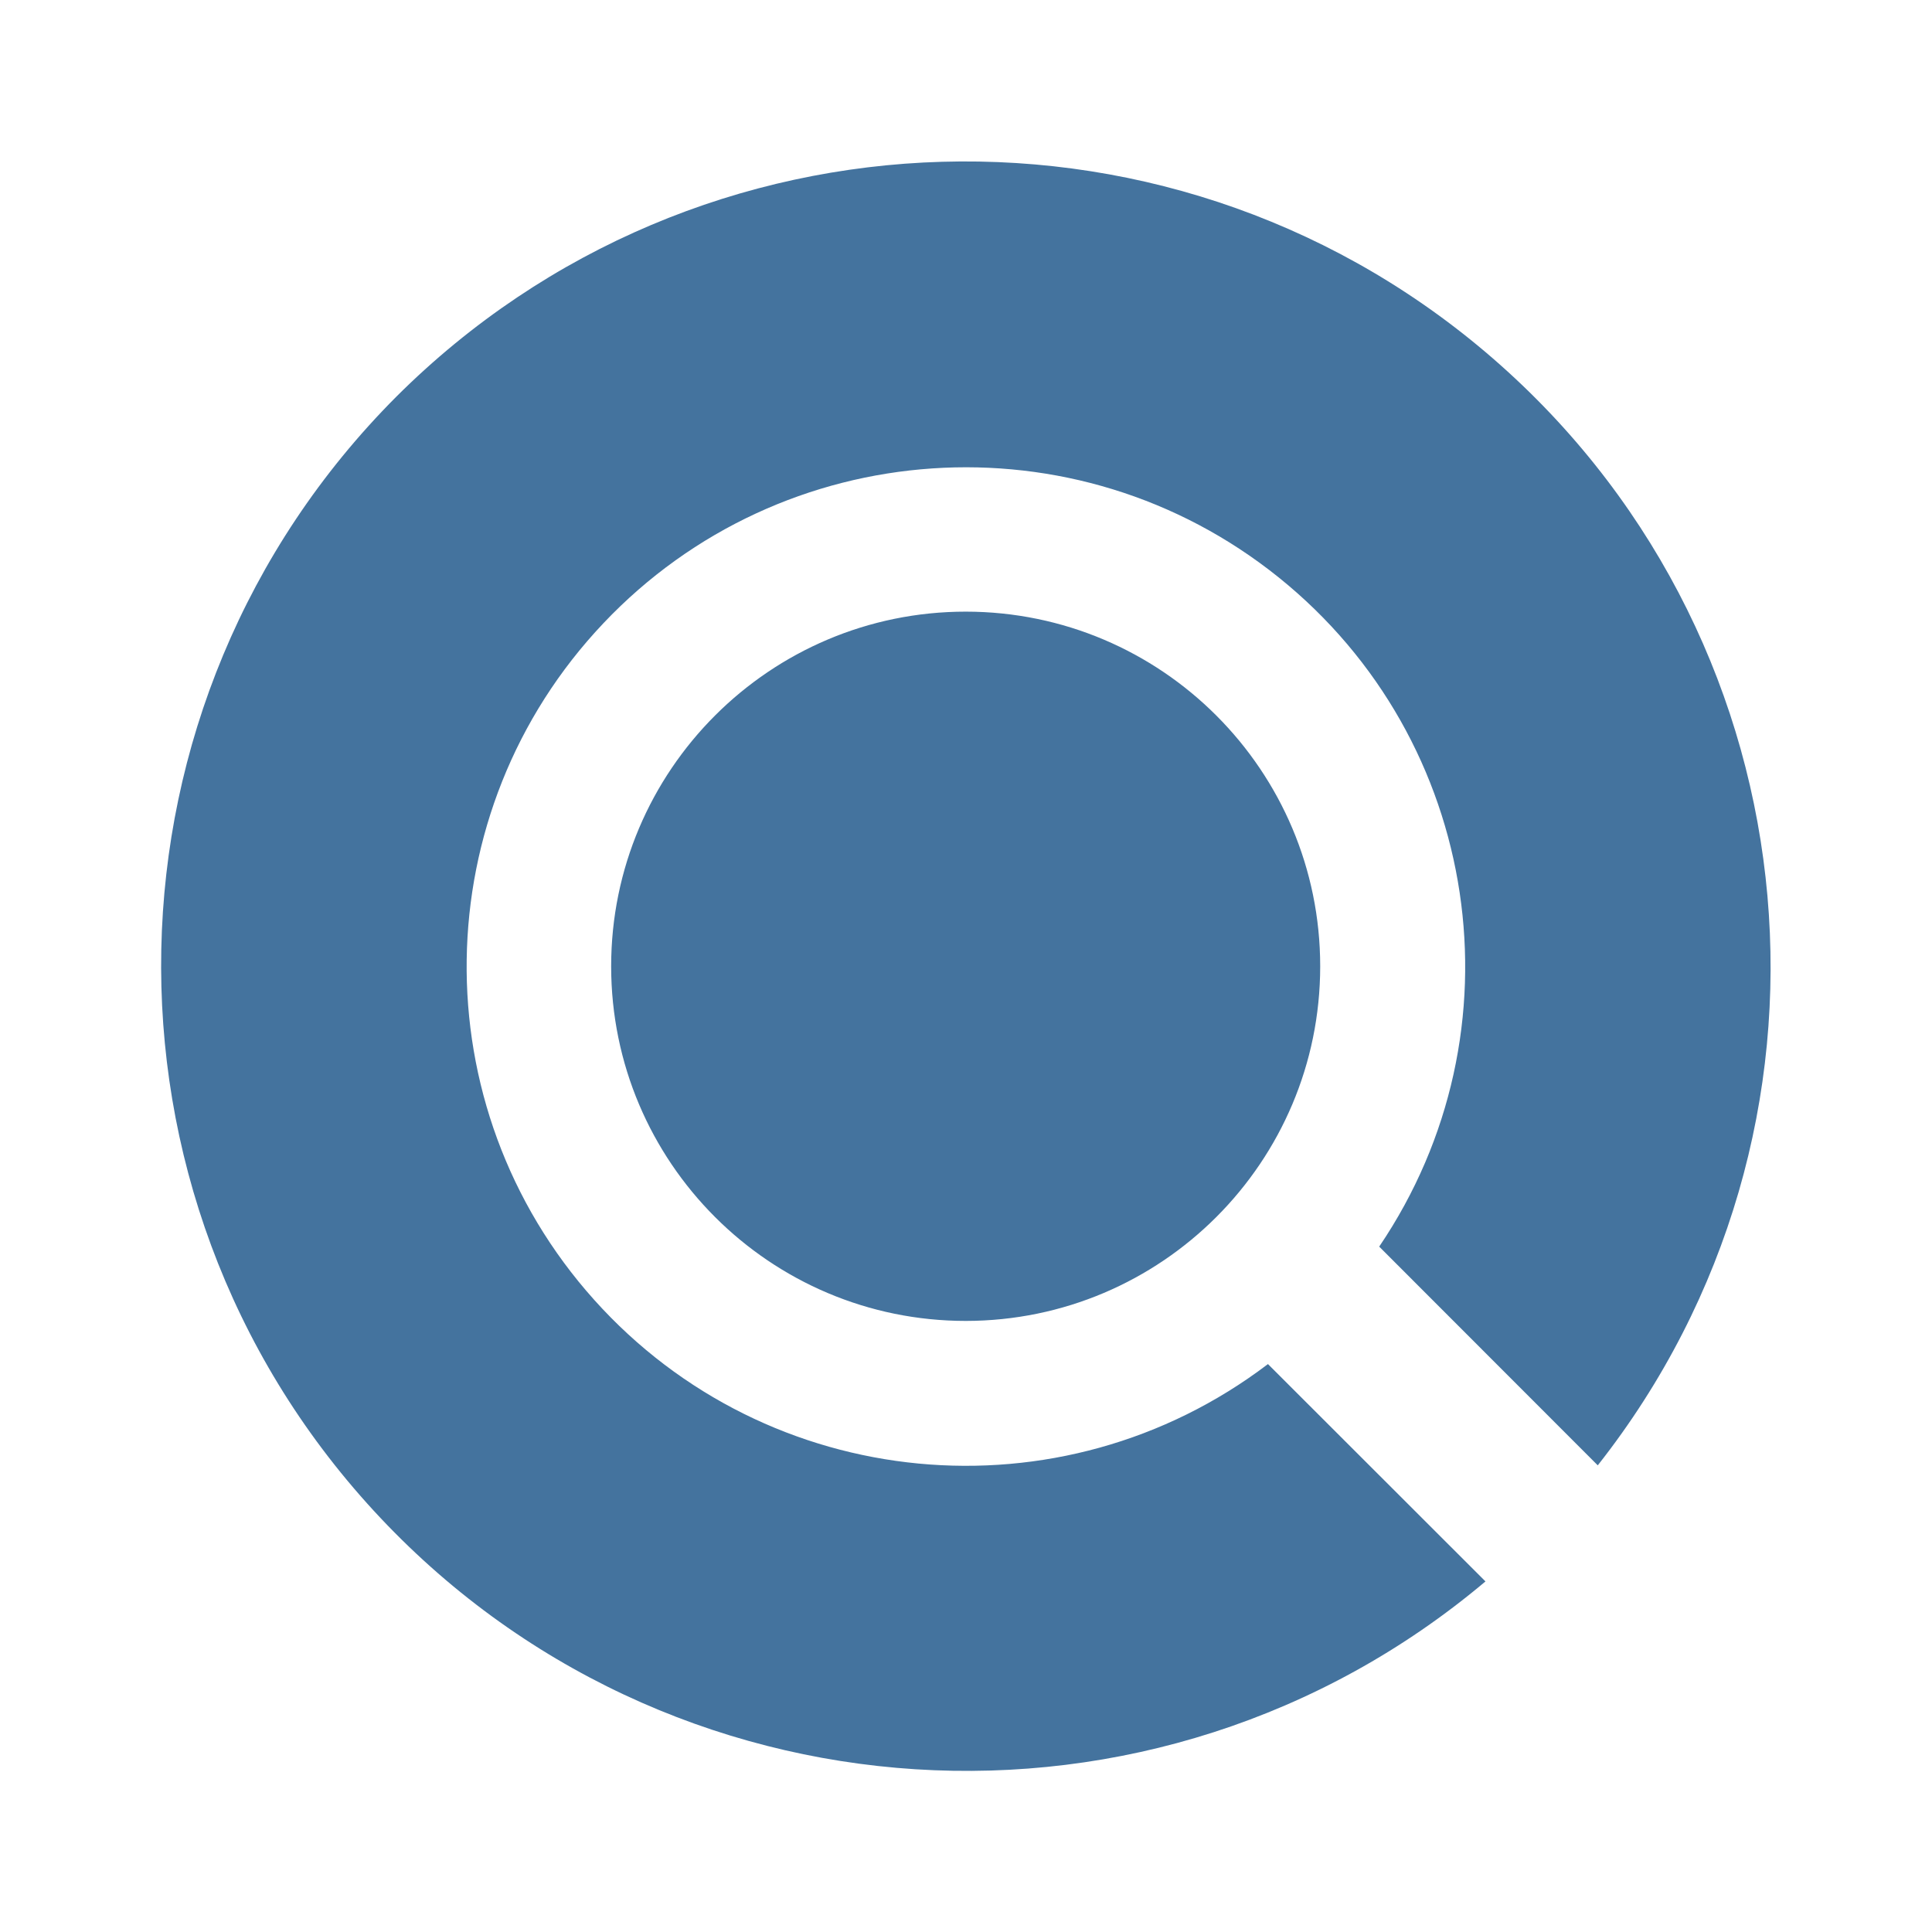
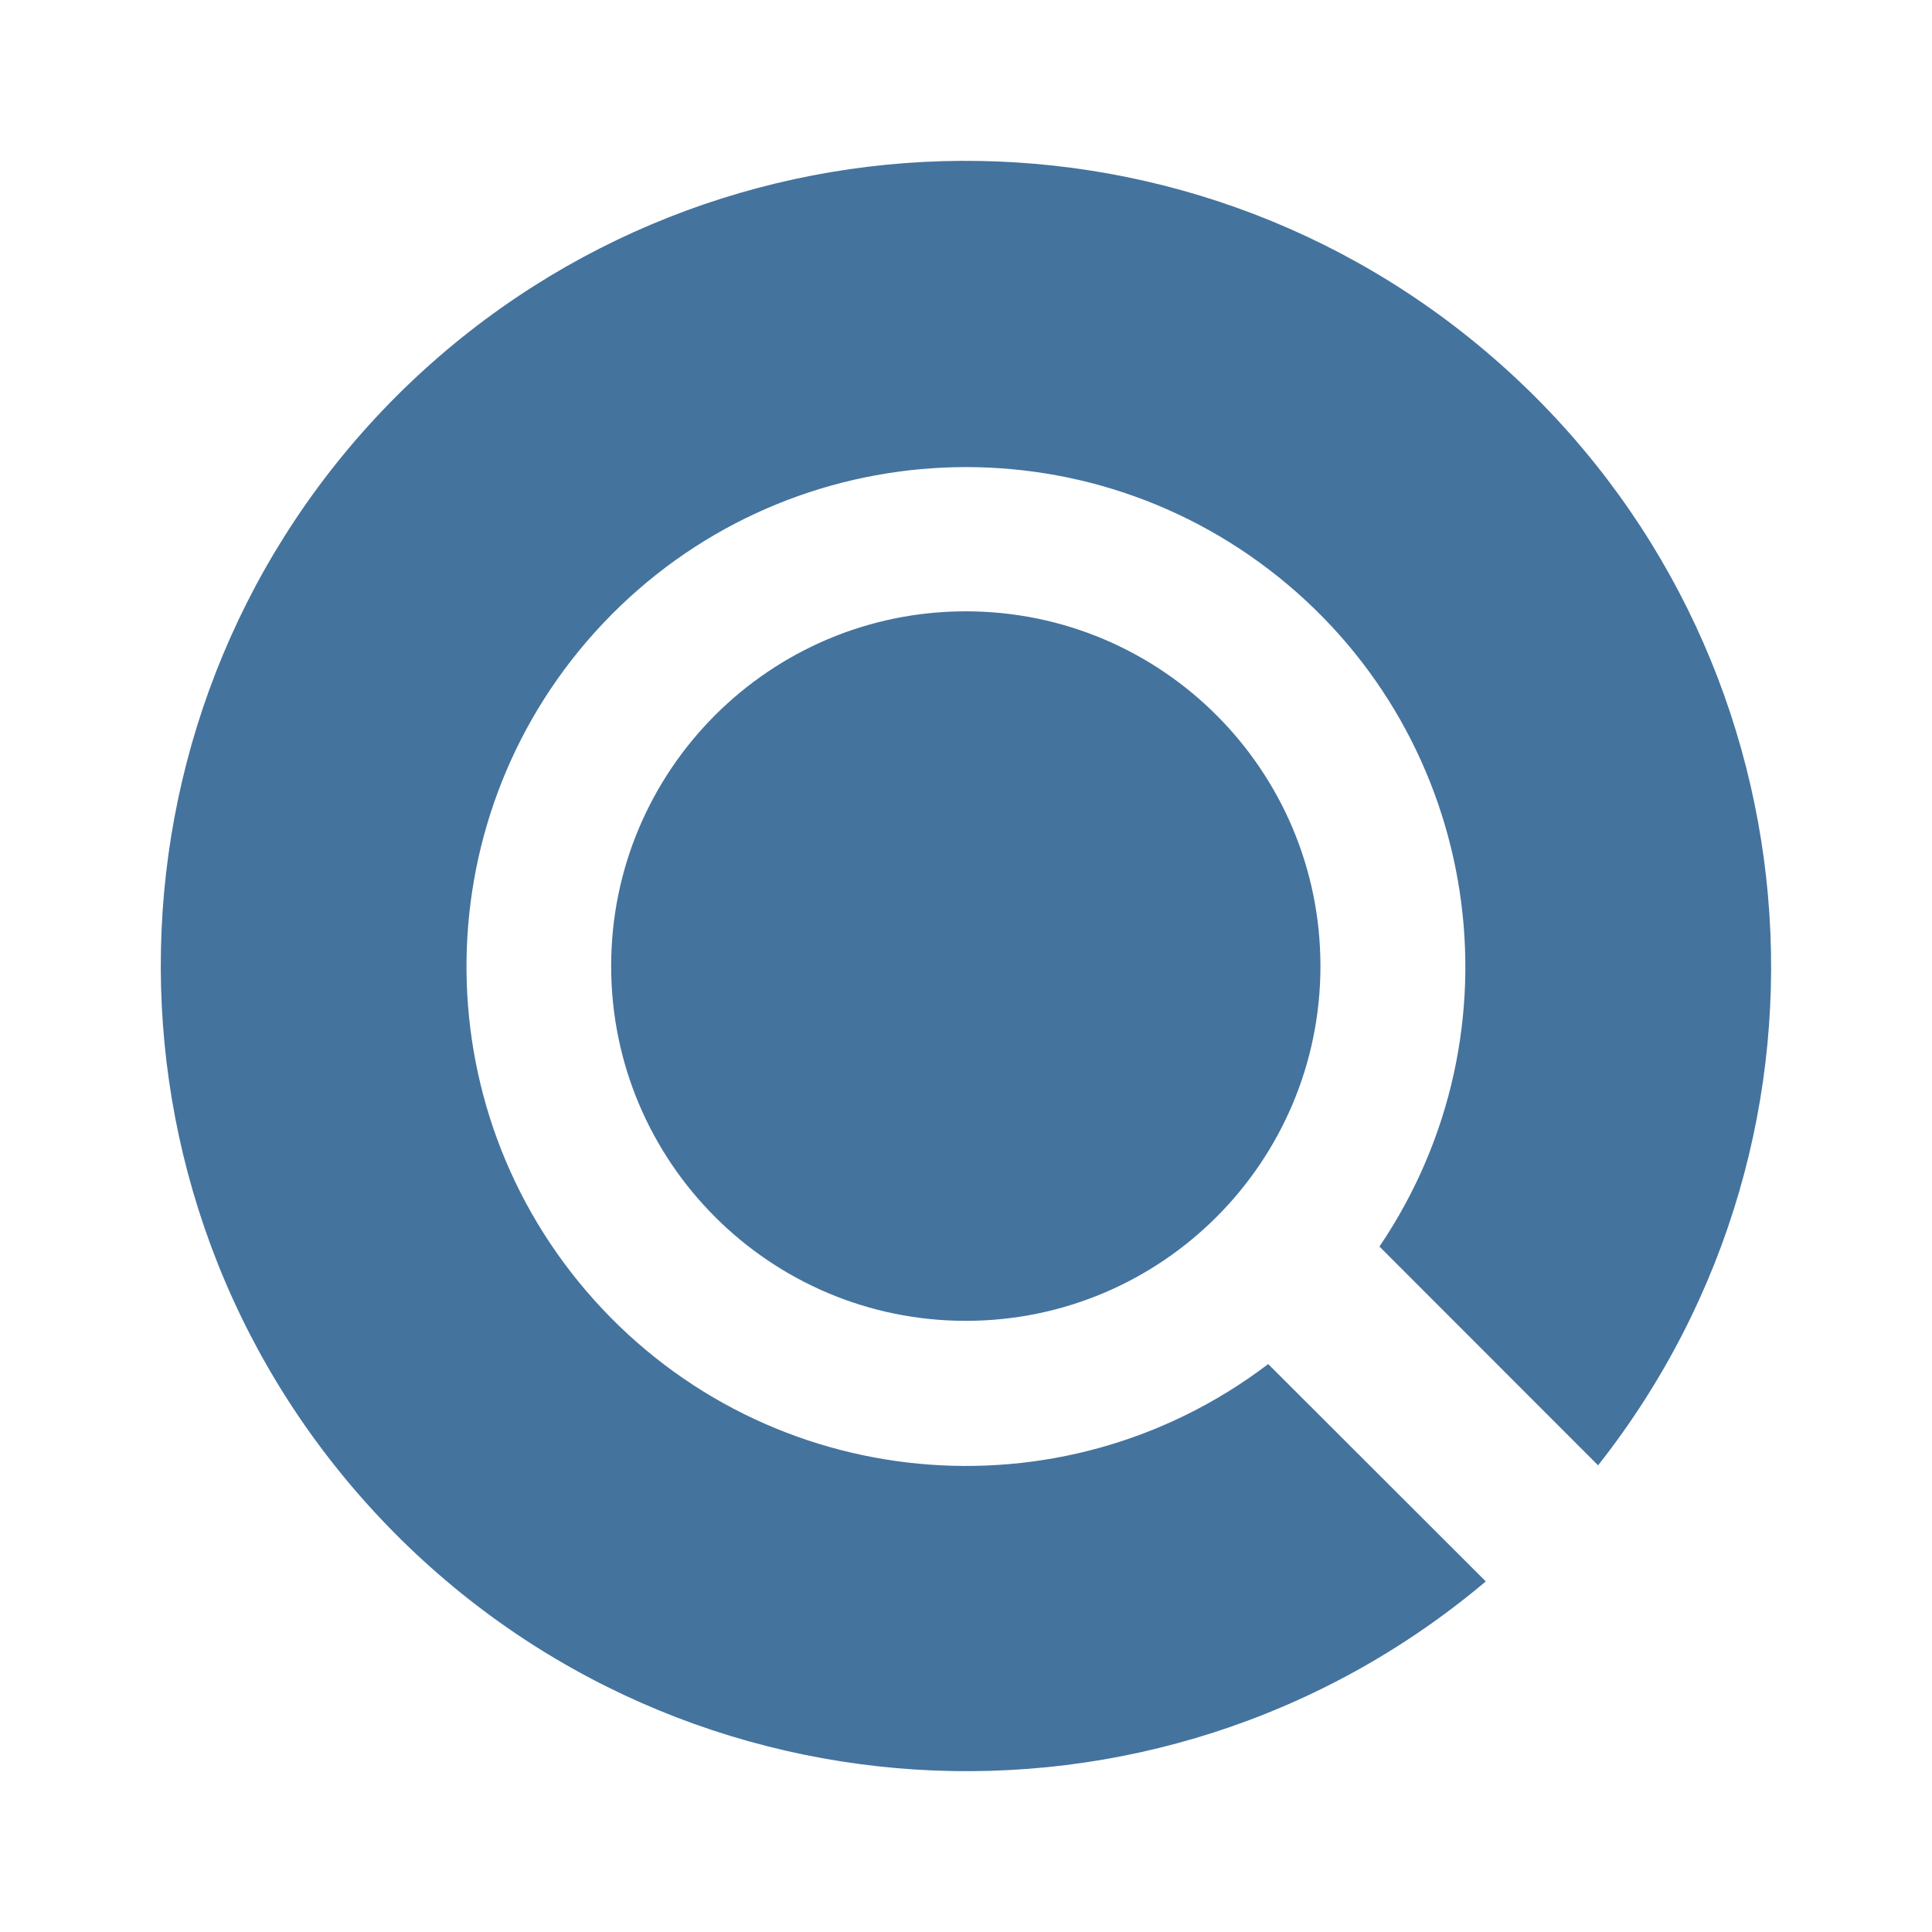
<svg xmlns="http://www.w3.org/2000/svg" viewBox="0 0 24 24">
-   <path fill="#44739e" d="M16.4 12.004a4.406 4.406 0 0 1-4.402 4.405 4.406 4.406 0 0 1-4.406-4.405 4.406 4.406 0 0 1 4.406-4.406 4.406 4.406 0 0 1 4.402 4.406m3.448 6.199A10.005 10.005 0 0 0 4.922 4.929a10.005 10.005 0 0 0 13.531 14.716l-2.702-2.7a6.202 6.202 0 1 1 1.382-1.459Z" />
+   <path fill="#44739e" d="M16.403 12.002A4.407 4.407 0 0 1 12 16.408a4.407 4.407 0 0 1-4.408-4.406A4.407 4.407 0 0 1 12 7.594a4.407 4.407 0 0 1 4.403 4.408m3.449 6.201A10.008 10.008 0 0 0 4.921 4.925a10.008 10.008 0 0 0 13.536 14.72l-2.703-2.7a6.204 6.204 0 1 1 1.382-1.46Z" />
</svg>
